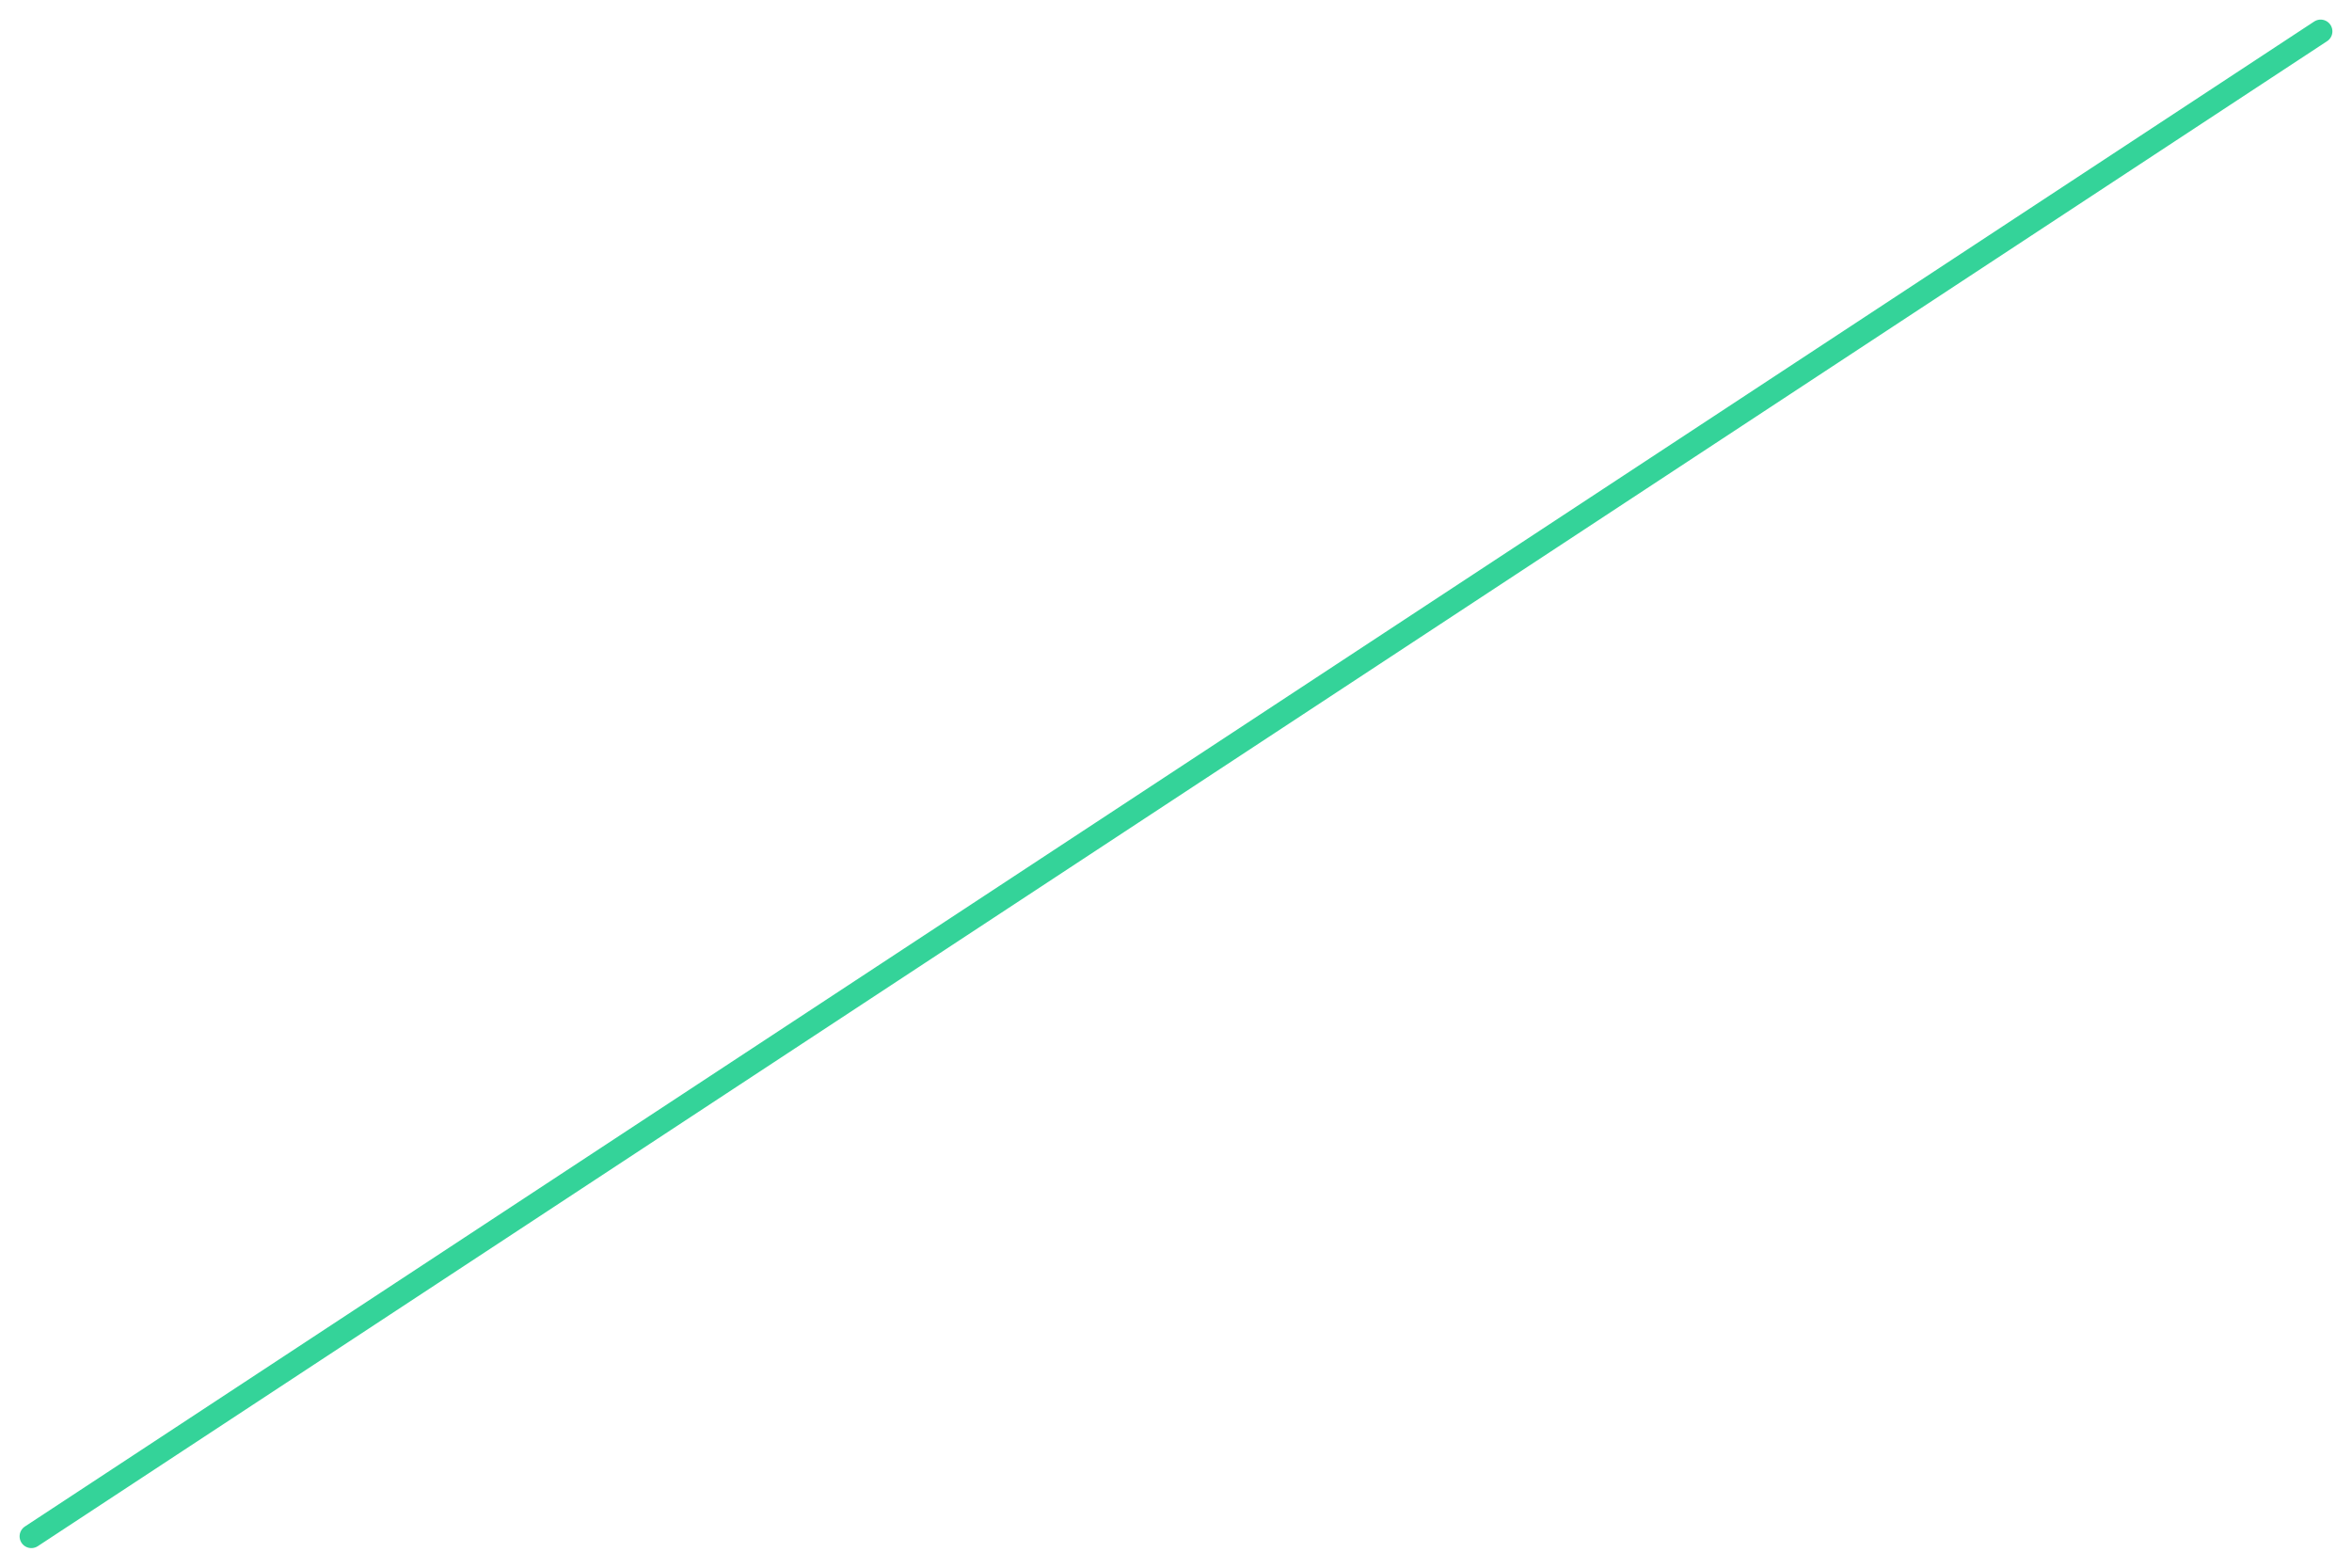
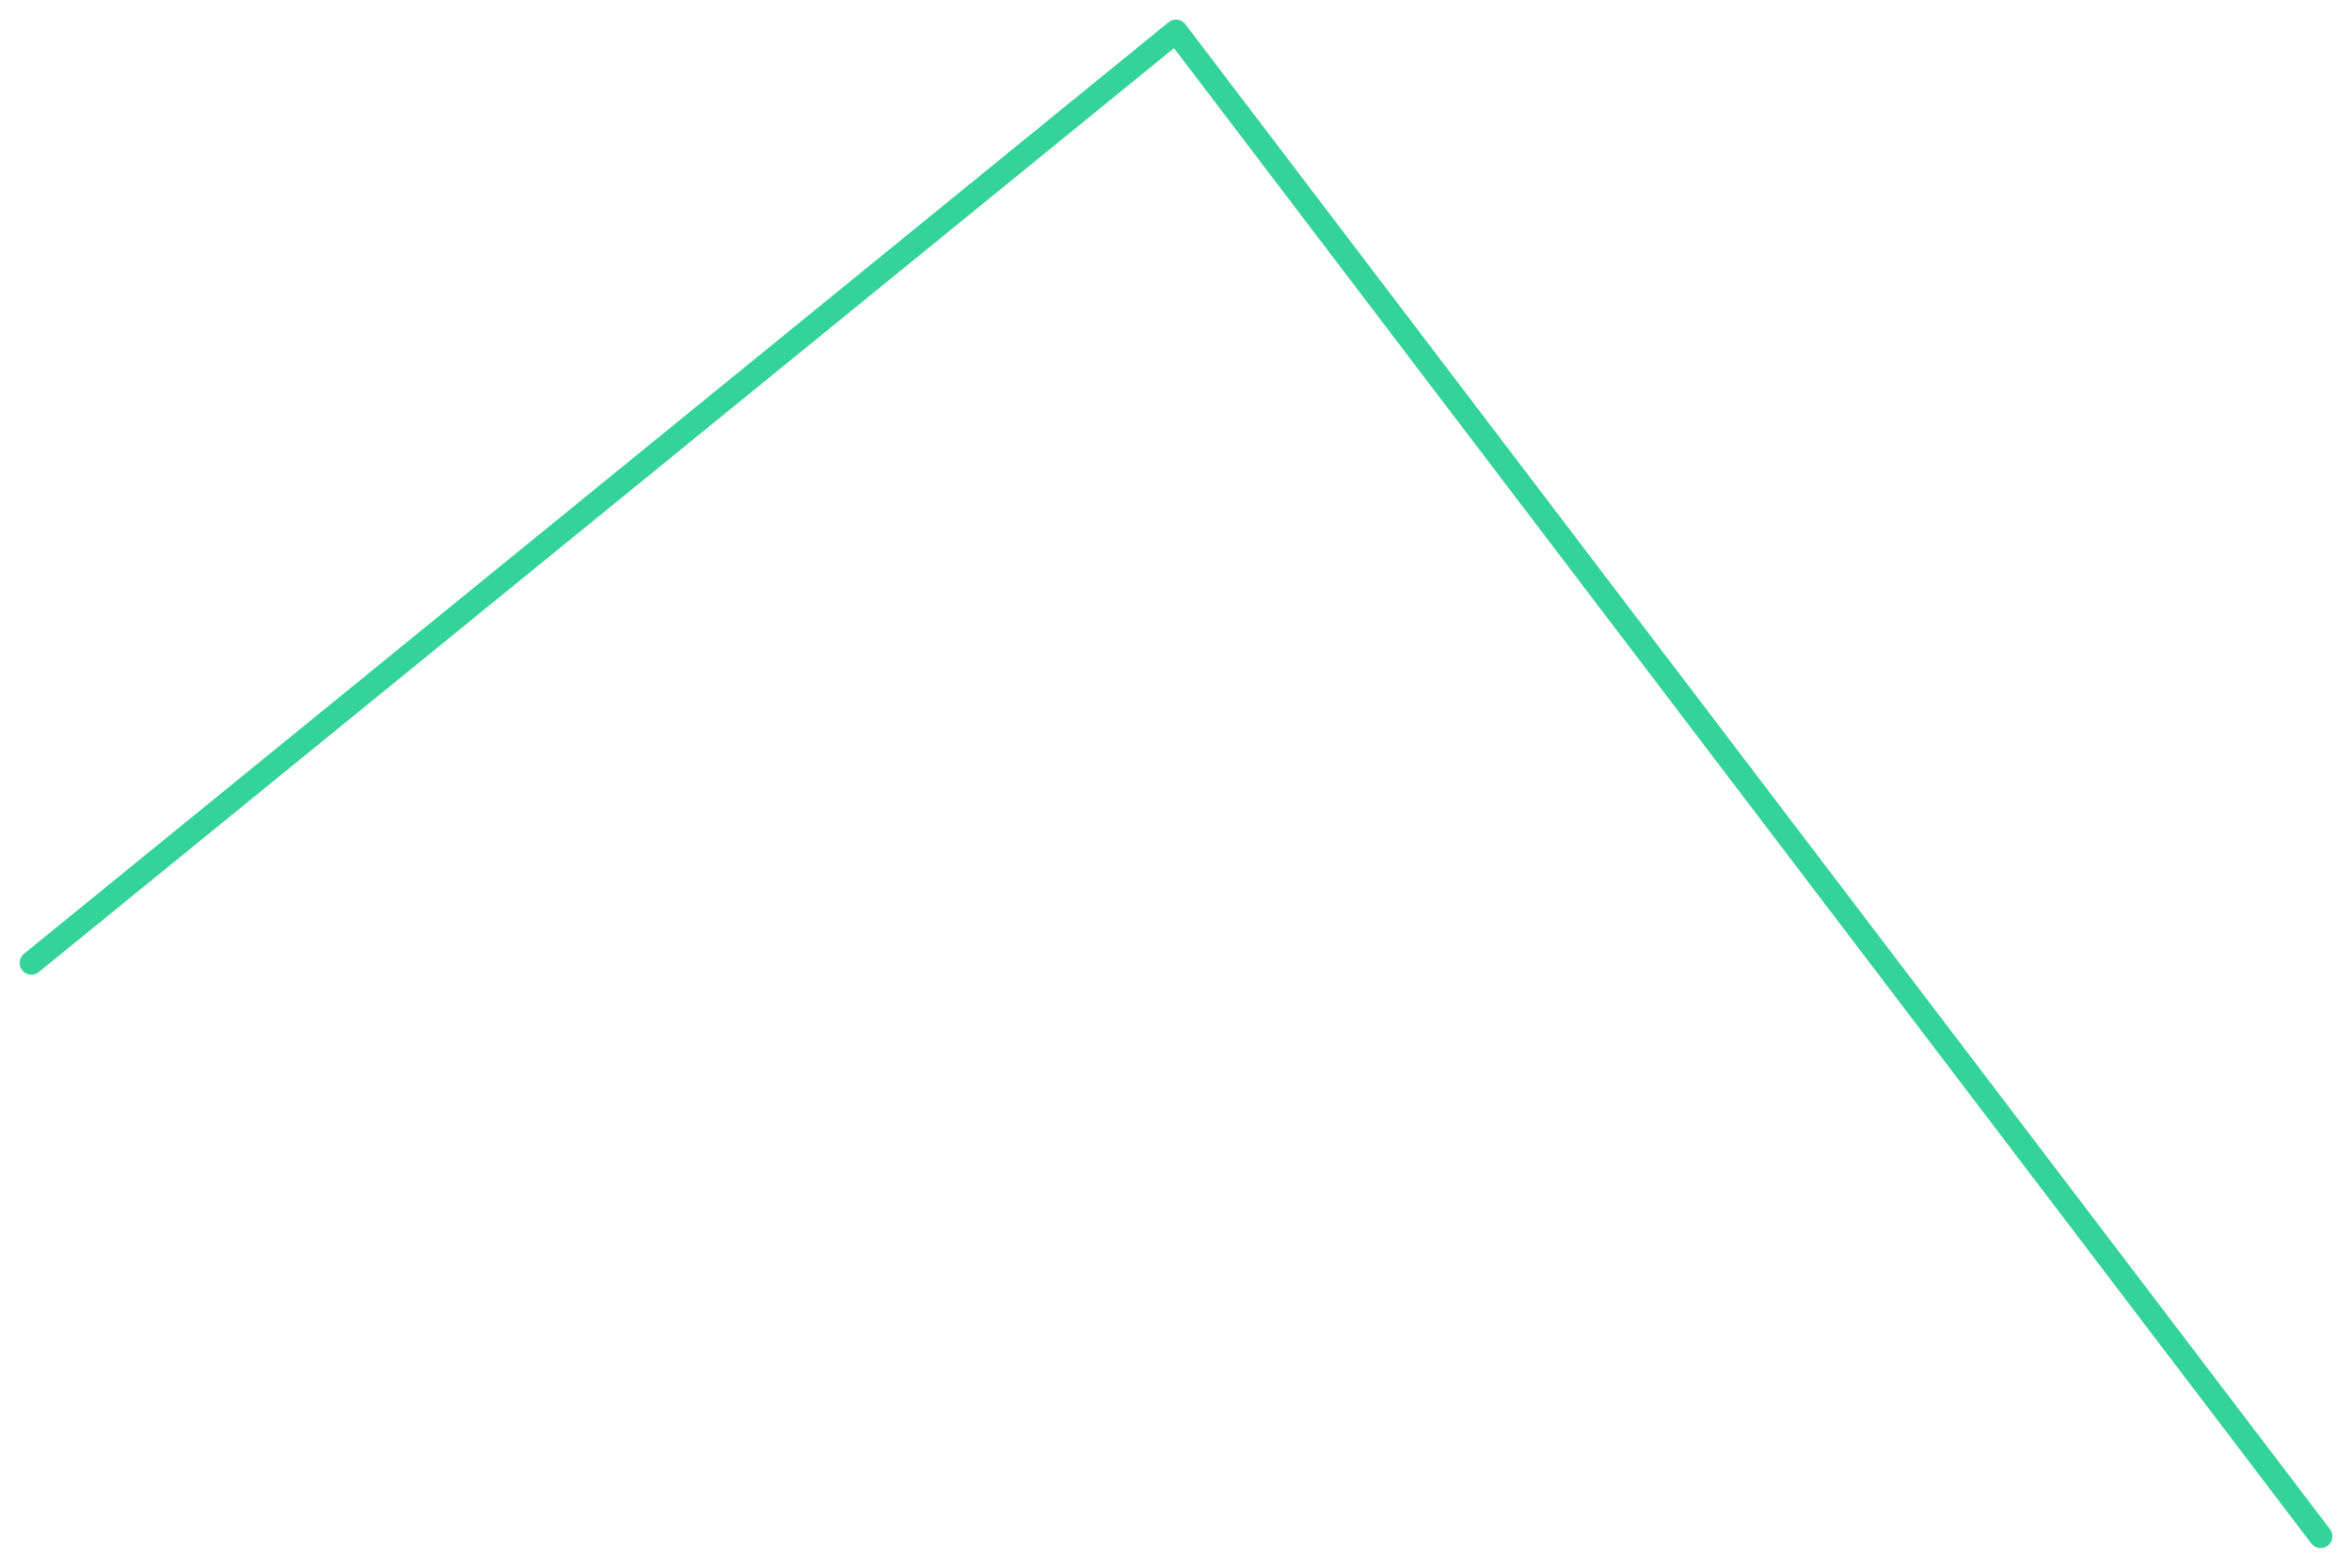
<svg xmlns="http://www.w3.org/2000/svg" viewBox="0 0 600 400" width="600" height="400">
-   <polyline fill="none" stroke="#34d399" stroke-width="6" stroke-linejoin="round" stroke-linecap="round" points="8.0,392.0 592.0,8.0" />
+   <polyline fill="none" stroke="#34d399" stroke-width="6" stroke-linejoin="round" stroke-linecap="round" points="8.0,245.7 300.0,8.0 592.0,392.0" />
</svg>
